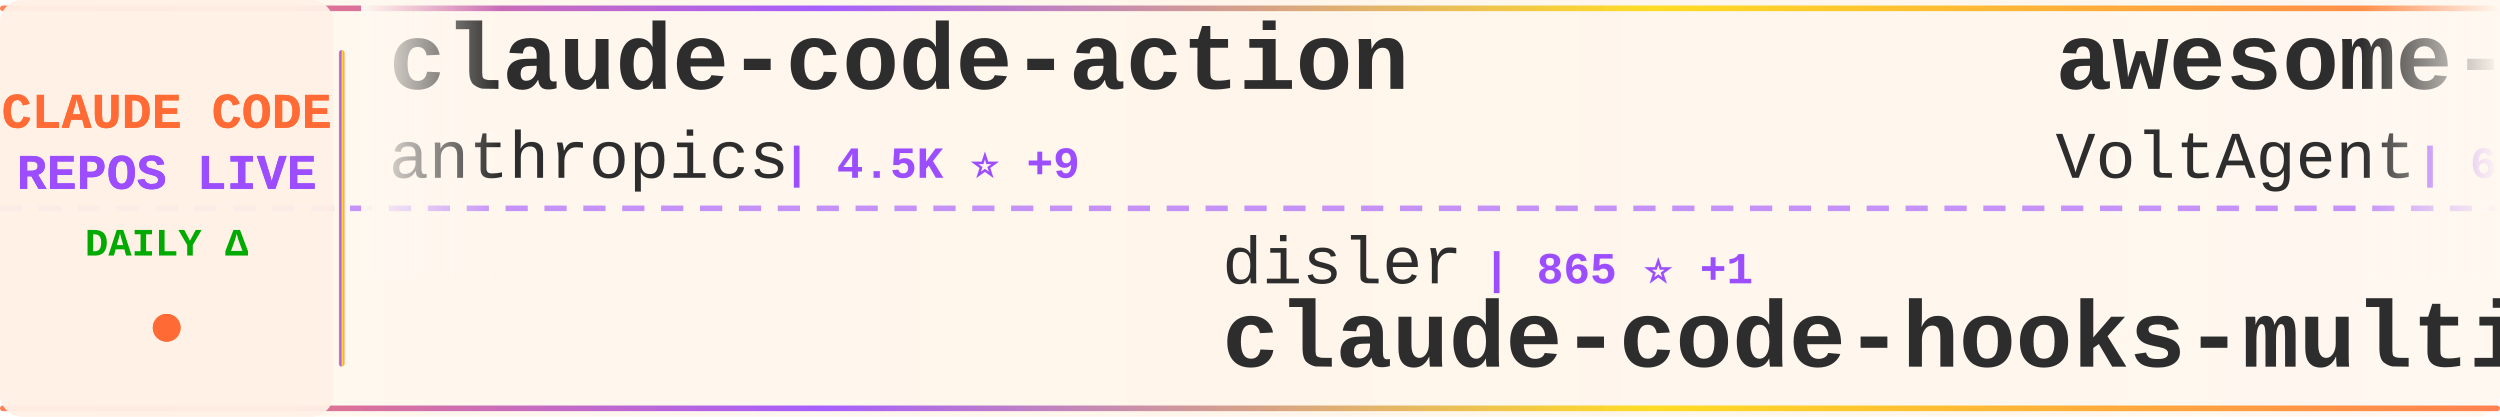
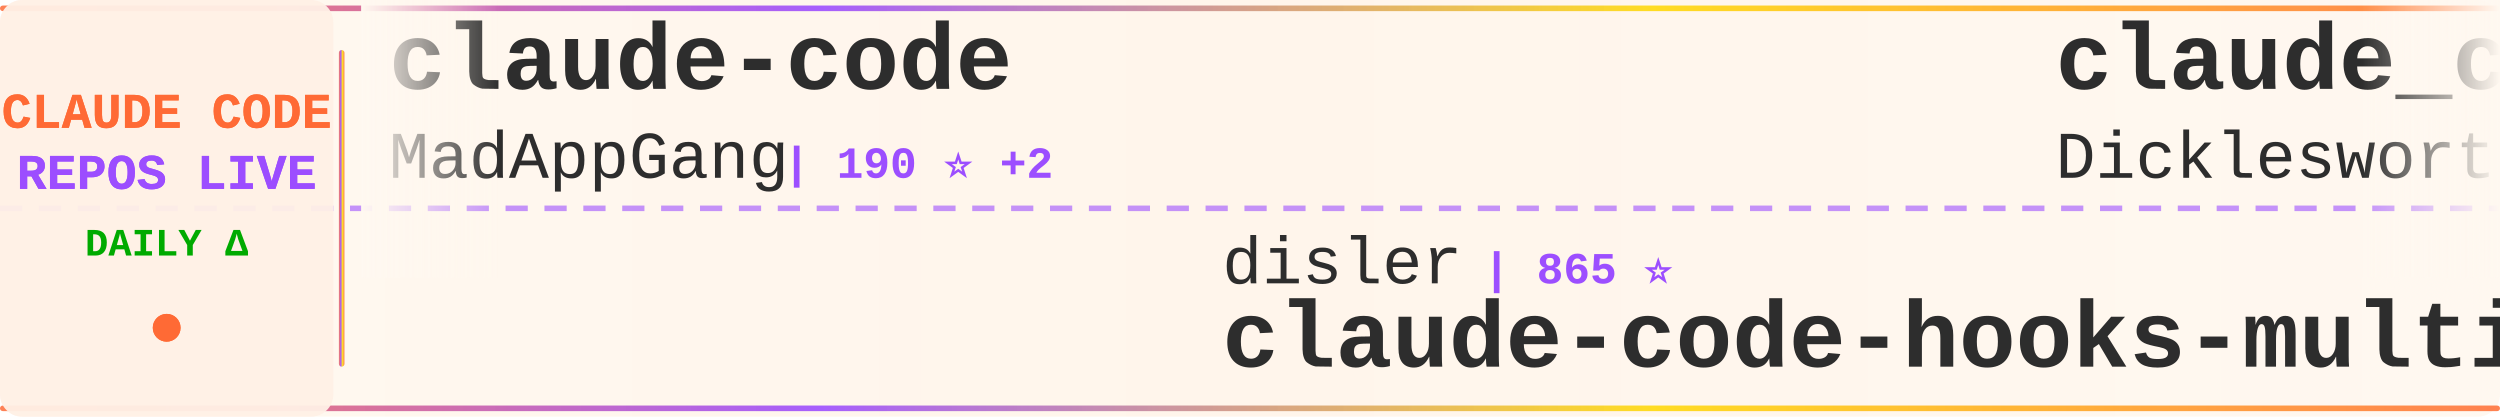
<svg xmlns="http://www.w3.org/2000/svg" width="900" height="150">
  <defs>
    <linearGradient id="tickerBg" x1="0%" y1="0%" x2="100%" y2="0%">
      <stop offset="0%" style="stop-color:#fff8f0;stop-opacity:0.98" />
      <stop offset="50%" style="stop-color:#fff5eb;stop-opacity:1" />
      <stop offset="100%" style="stop-color:#fff8f0;stop-opacity:0.98" />
    </linearGradient>
    <linearGradient id="borderGrad" x1="0%" y1="0%" x2="100%" y2="0%">
      <stop offset="0%" style="stop-color:#FF6B35;stop-opacity:0.85">
        <animate attributeName="stop-opacity" values="0.85;1;0.85" dur="2s" repeatCount="indefinite" />
      </stop>
      <stop offset="33%" style="stop-color:#9C4EFF;stop-opacity:0.9">
        <animate attributeName="stop-opacity" values="0.9;1;0.9" dur="2.2s" repeatCount="indefinite" />
      </stop>
      <stop offset="66%" style="stop-color:#FFD700;stop-opacity:0.85">
        <animate attributeName="stop-opacity" values="0.85;1;0.85" dur="1.8s" repeatCount="indefinite" />
      </stop>
      <stop offset="100%" style="stop-color:#FF6B35;stop-opacity:0.85">
        <animate attributeName="stop-opacity" values="0.85;1;0.85" dur="2s" repeatCount="indefinite" />
      </stop>
    </linearGradient>
    <filter id="textGlow">
      <feGaussianBlur stdDeviation="0.15" result="coloredBlur" />
      <feMerge>
        <feMergeNode in="coloredBlur" />
        <feMergeNode in="SourceGraphic" />
      </feMerge>
    </filter>
    <filter id="metricGlow">
      <feGaussianBlur stdDeviation="0.2" result="coloredBlur" />
      <feMerge>
        <feMergeNode in="coloredBlur" />
        <feMergeNode in="SourceGraphic" />
      </feMerge>
    </filter>
    <linearGradient id="leftFade" x1="0%" y1="0%" x2="100%" y2="0%">
      <stop offset="0%" style="stop-color:#fff8f0;stop-opacity:1" />
      <stop offset="100%" style="stop-color:#fff8f0;stop-opacity:0" />
    </linearGradient>
    <linearGradient id="rightFade" x1="0%" y1="0%" x2="100%" y2="0%">
      <stop offset="0%" style="stop-color:#fff8f0;stop-opacity:0" />
      <stop offset="100%" style="stop-color:#fff8f0;stop-opacity:1" />
    </linearGradient>
  </defs>
  <rect width="900" height="150" fill="url(#tickerBg)" rx="8" />
  <rect x="0" y="2" width="900" height="2" fill="url(#borderGrad)" rx="1" />
  <rect x="0" y="146" width="900" height="2" fill="url(#borderGrad)" rx="1" />
  <line x1="0" y1="75" x2="900" y2="75" stroke="#9C4EFF" stroke-width="2" stroke-dasharray="8 6" opacity="0.6" />
  <rect x="0" y="0" width="120" height="150" fill="#fff0e6" opacity="0.95" rx="8" />
  <text x="60" y="46" font-family="'Courier New', monospace" font-size="18" font-weight="bold" fill="#FF6B35" text-anchor="middle" filter="url(#textGlow)">
    CLAUDE CODE
  </text>
  <text x="60" y="68" font-family="'Courier New', monospace" font-size="18" font-weight="bold" fill="#9C4EFF" text-anchor="middle" filter="url(#textGlow)">
    REPOS LIVE
  </text>
  <text x="60" y="92" font-family="'Courier New', monospace" font-size="14" font-weight="bold" fill="#00aa00" text-anchor="middle">
    DAILY Δ
  </text>
  <circle cx="60" cy="118" r="5" fill="#FF6B35" filter="url(#metricGlow)">
    <animate attributeName="r" values="4;6;4" dur="1.5s" repeatCount="indefinite" />
    <animate attributeName="opacity" values="0.6;1;0.6" dur="1.5s" repeatCount="indefinite" />
  </circle>
  <rect x="122" y="18" width="2" height="114" fill="url(#borderGrad)" rx="1" />
  <clipPath id="tickerClip">
    <rect x="130" y="0" width="770" height="150" />
  </clipPath>
  <g clip-path="url(#tickerClip)">
    <g id="tickerItems">
      <animateTransform attributeName="transform" attributeType="XML" type="translate" from="0 0" to="-3000 0" dur="54s" repeatCount="indefinite" />
      <g transform="translate(0, 0)">
-         <text x="140" y="32" font-family="'Courier New', monospace" font-size="34" font-weight="bold" fill="#2d2d2d">claude-code-action</text>
-         <text x="140" y="64" font-family="'Courier New', monospace" font-size="24" font-weight="normal" fill="#2d2d2d" opacity="1.0">anthropics</text>
-         <text x="282" y="64" font-family="'Courier New', monospace" font-size="16" font-weight="bold" fill="#9C4EFF"> | 4.5K ⭐ +9</text>
+         <text x="140" y="32" font-family="'Courier New', monospace" font-size="34" font-weight="bold" fill="#2d2d2d">claude-code</text>
+         <text x="140" y="64" font-family="'Courier New', monospace" font-size="24" font-weight="normal" fill="#2d2d2d" opacity="1.0">MadAppGang</text>
+         <text x="282" y="64" font-family="'Courier New', monospace" font-size="16" font-weight="bold" fill="#9C4EFF"> | 190 ⭐ +2</text>
      </g>
      <g transform="translate(300, 0)">
        <text x="140" y="102" font-family="'Courier New', monospace" font-size="24" font-weight="normal" fill="#2d2d2d" opacity="1.0">disler</text>
-         <text x="234" y="102" font-family="'Courier New', monospace" font-size="16" font-weight="bold" fill="#9C4EFF"> | 865 ⭐ +1</text>
+         <text x="234" y="102" font-family="'Courier New', monospace" font-size="16" font-weight="bold" fill="#9C4EFF"> | 865 ⭐</text>
        <text x="140" y="132" font-family="'Courier New', monospace" font-size="34" font-weight="bold" fill="#2d2d2d">claude-code-hooks-multi-...</text>
      </g>
      <g transform="translate(600, 0)">
-         <text x="140" y="32" font-family="'Courier New', monospace" font-size="34" font-weight="bold" fill="#2d2d2d">awesome-claude-code-suba...</text>
-         <text x="140" y="64" font-family="'Courier New', monospace" font-size="24" font-weight="normal" fill="#2d2d2d" opacity="1.0">VoltAgent</text>
-         <text x="270" y="64" font-family="'Courier New', monospace" font-size="16" font-weight="bold" fill="#9C4EFF"> | 6.5K ⭐ +55</text>
+         <text x="140" y="32" font-family="'Courier New', monospace" font-size="34" font-weight="bold" fill="#2d2d2d">claude_code_agent_farm</text>
+         <text x="140" y="64" font-family="'Courier New', monospace" font-size="24" font-weight="normal" fill="#2d2d2d" opacity="1.0">Dicklesworthstone</text>
+         <text x="366" y="64" font-family="'Courier New', monospace" font-size="16" font-weight="bold" fill="#9C4EFF"> | 605 ⭐ +1</text>
      </g>
      <g transform="translate(900, 0)">
-         <text x="140" y="102" font-family="'Courier New', monospace" font-size="24" font-weight="normal" fill="#2d2d2d" opacity="1.0">andrepimenta</text>
-         <text x="306" y="102" font-family="'Courier New', monospace" font-size="16" font-weight="bold" fill="#9C4EFF"> | 942 ⭐</text>
-         <text x="140" y="132" font-family="'Courier New', monospace" font-size="34" font-weight="bold" fill="#2d2d2d">claude-code-chat</text>
+         <text x="140" y="102" font-family="'Courier New', monospace" font-size="24" font-weight="normal" fill="#2d2d2d" opacity="1.0">anthropics</text>
+         <text x="282" y="102" font-family="'Courier New', monospace" font-size="16" font-weight="bold" fill="#9C4EFF"> | 2.8K ⭐ +3</text>
+         <text x="140" y="132" font-family="'Courier New', monospace" font-size="34" font-weight="bold" fill="#2d2d2d">claude-code-security-rev...</text>
      </g>
      <g transform="translate(1200, 0)">
-         <text x="140" y="32" font-family="'Courier New', monospace" font-size="34" font-weight="bold" fill="#2d2d2d">CLIProxyAPI</text>
-         <text x="140" y="64" font-family="'Courier New', monospace" font-size="24" font-weight="normal" fill="#2d2d2d" opacity="1.0">router-for-me</text>
-         <text x="318" y="64" font-family="'Courier New', monospace" font-size="16" font-weight="bold" fill="#9C4EFF"> | 3.9K ⭐ +86</text>
+         <text x="140" y="32" font-family="'Courier New', monospace" font-size="34" font-weight="bold" fill="#2d2d2d">claude-code-sub-agents</text>
+         <text x="140" y="64" font-family="'Courier New', monospace" font-size="24" font-weight="normal" fill="#2d2d2d" opacity="1.0">lst97</text>
+         <text x="222" y="64" font-family="'Courier New', monospace" font-size="16" font-weight="bold" fill="#9C4EFF"> | 1.3K ⭐ +4</text>
      </g>
      <g transform="translate(1500, 0)">
-         <text x="140" y="102" font-family="'Courier New', monospace" font-size="24" font-weight="normal" fill="#2d2d2d" opacity="1.0">Cranot</text>
-         <text x="234" y="102" font-family="'Courier New', monospace" font-size="16" font-weight="bold" fill="#9C4EFF"> | 2.2K ⭐ +2</text>
-         <text x="140" y="132" font-family="'Courier New', monospace" font-size="34" font-weight="bold" fill="#2d2d2d">claude-code-guide</text>
+         <text x="140" y="102" font-family="'Courier New', monospace" font-size="24" font-weight="normal" fill="#2d2d2d" opacity="1.0">greggh</text>
+         <text x="234" y="102" font-family="'Courier New', monospace" font-size="16" font-weight="bold" fill="#9C4EFF"> | 1.7K ⭐ +2</text>
+         <text x="140" y="132" font-family="'Courier New', monospace" font-size="34" font-weight="bold" fill="#2d2d2d">claude-code.nvim</text>
      </g>
      <g transform="translate(1800, 0)">
-         <text x="140" y="32" font-family="'Courier New', monospace" font-size="34" font-weight="bold" fill="#2d2d2d">agents</text>
-         <text x="140" y="64" font-family="'Courier New', monospace" font-size="24" font-weight="normal" fill="#2d2d2d" opacity="1.0">wshobson</text>
-         <text x="258" y="64" font-family="'Courier New', monospace" font-size="16" font-weight="bold" fill="#9C4EFF"> | 23.7K ⭐ +85</text>
+         <text x="140" y="32" font-family="'Courier New', monospace" font-size="34" font-weight="bold" fill="#2d2d2d">claude-code-docs</text>
+         <text x="140" y="64" font-family="'Courier New', monospace" font-size="24" font-weight="normal" fill="#2d2d2d" opacity="1.0">ericbuess</text>
+         <text x="270" y="64" font-family="'Courier New', monospace" font-size="16" font-weight="bold" fill="#9C4EFF"> | 514 ⭐</text>
      </g>
      <g transform="translate(2100, 0)">
-         <text x="140" y="102" font-family="'Courier New', monospace" font-size="24" font-weight="normal" fill="#2d2d2d" opacity="1.0">nikivdev</text>
-         <text x="258" y="102" font-family="'Courier New', monospace" font-size="16" font-weight="bold" fill="#9C4EFF"> | 4.8K ⭐</text>
-         <text x="140" y="132" font-family="'Courier New', monospace" font-size="34" font-weight="bold" fill="#2d2d2d">research</text>
+         <text x="140" y="102" font-family="'Courier New', monospace" font-size="24" font-weight="normal" fill="#2d2d2d" opacity="1.0">anthropics</text>
+         <text x="282" y="102" font-family="'Courier New', monospace" font-size="16" font-weight="bold" fill="#9C4EFF"> | 4.5K ⭐ +15</text>
+         <text x="140" y="132" font-family="'Courier New', monospace" font-size="34" font-weight="bold" fill="#2d2d2d">claude-code-action</text>
      </g>
      <g transform="translate(2400, 0)">
-         <text x="140" y="32" font-family="'Courier New', monospace" font-size="34" font-weight="bold" fill="#2d2d2d">claude-code-proxy</text>
-         <text x="140" y="64" font-family="'Courier New', monospace" font-size="24" font-weight="normal" fill="#2d2d2d" opacity="1.0">1rgs</text>
-         <text x="210" y="64" font-family="'Courier New', monospace" font-size="16" font-weight="bold" fill="#9C4EFF"> | 2.7K ⭐ +5</text>
+         <text x="140" y="32" font-family="'Courier New', monospace" font-size="34" font-weight="bold" fill="#2d2d2d">Claude-Code-Development-...</text>
+         <text x="140" y="64" font-family="'Courier New', monospace" font-size="24" font-weight="normal" fill="#2d2d2d" opacity="1.0">peterkrueck</text>
+         <text x="294" y="64" font-family="'Courier New', monospace" font-size="16" font-weight="bold" fill="#9C4EFF"> | 1.3K ⭐</text>
      </g>
      <g transform="translate(2700, 0)">
-         <text x="140" y="102" font-family="'Courier New', monospace" font-size="24" font-weight="normal" fill="#2d2d2d" opacity="1.0">steipete</text>
-         <text x="258" y="102" font-family="'Courier New', monospace" font-size="16" font-weight="bold" fill="#9C4EFF"> | 969 ⭐ +2</text>
-         <text x="140" y="132" font-family="'Courier New', monospace" font-size="34" font-weight="bold" fill="#2d2d2d">claude-code-mcp</text>
+         <text x="140" y="102" font-family="'Courier New', monospace" font-size="24" font-weight="normal" fill="#2d2d2d" opacity="1.0">cexll</text>
+         <text x="222" y="102" font-family="'Courier New', monospace" font-size="16" font-weight="bold" fill="#9C4EFF"> | 1.5K ⭐ +44</text>
+         <text x="140" y="132" font-family="'Courier New', monospace" font-size="34" font-weight="bold" fill="#2d2d2d">myclaude</text>
      </g>
      <g transform="translate(3000, 0)">
-         <text x="140" y="32" font-family="'Courier New', monospace" font-size="34" font-weight="bold" fill="#2d2d2d">claude-code-action</text>
-         <text x="140" y="64" font-family="'Courier New', monospace" font-size="24" font-weight="normal" fill="#2d2d2d" opacity="1.0">anthropics</text>
-         <text x="282" y="64" font-family="'Courier New', monospace" font-size="16" font-weight="bold" fill="#9C4EFF"> | 4.5K ⭐ +9</text>
+         <text x="140" y="32" font-family="'Courier New', monospace" font-size="34" font-weight="bold" fill="#2d2d2d">claude-code</text>
+         <text x="140" y="64" font-family="'Courier New', monospace" font-size="24" font-weight="normal" fill="#2d2d2d" opacity="1.0">MadAppGang</text>
+         <text x="282" y="64" font-family="'Courier New', monospace" font-size="16" font-weight="bold" fill="#9C4EFF"> | 190 ⭐ +2</text>
      </g>
      <g transform="translate(3300, 0)">
        <text x="140" y="102" font-family="'Courier New', monospace" font-size="24" font-weight="normal" fill="#2d2d2d" opacity="1.0">disler</text>
-         <text x="234" y="102" font-family="'Courier New', monospace" font-size="16" font-weight="bold" fill="#9C4EFF"> | 865 ⭐ +1</text>
+         <text x="234" y="102" font-family="'Courier New', monospace" font-size="16" font-weight="bold" fill="#9C4EFF"> | 865 ⭐</text>
        <text x="140" y="132" font-family="'Courier New', monospace" font-size="34" font-weight="bold" fill="#2d2d2d">claude-code-hooks-multi-...</text>
      </g>
      <g transform="translate(3600, 0)">
-         <text x="140" y="32" font-family="'Courier New', monospace" font-size="34" font-weight="bold" fill="#2d2d2d">awesome-claude-code-suba...</text>
-         <text x="140" y="64" font-family="'Courier New', monospace" font-size="24" font-weight="normal" fill="#2d2d2d" opacity="1.0">VoltAgent</text>
-         <text x="270" y="64" font-family="'Courier New', monospace" font-size="16" font-weight="bold" fill="#9C4EFF"> | 6.5K ⭐ +55</text>
+         <text x="140" y="32" font-family="'Courier New', monospace" font-size="34" font-weight="bold" fill="#2d2d2d">claude_code_agent_farm</text>
+         <text x="140" y="64" font-family="'Courier New', monospace" font-size="24" font-weight="normal" fill="#2d2d2d" opacity="1.0">Dicklesworthstone</text>
+         <text x="366" y="64" font-family="'Courier New', monospace" font-size="16" font-weight="bold" fill="#9C4EFF"> | 605 ⭐ +1</text>
      </g>
      <g transform="translate(3900, 0)">
-         <text x="140" y="102" font-family="'Courier New', monospace" font-size="24" font-weight="normal" fill="#2d2d2d" opacity="1.0">andrepimenta</text>
-         <text x="306" y="102" font-family="'Courier New', monospace" font-size="16" font-weight="bold" fill="#9C4EFF"> | 942 ⭐</text>
-         <text x="140" y="132" font-family="'Courier New', monospace" font-size="34" font-weight="bold" fill="#2d2d2d">claude-code-chat</text>
+         <text x="140" y="102" font-family="'Courier New', monospace" font-size="24" font-weight="normal" fill="#2d2d2d" opacity="1.0">anthropics</text>
+         <text x="282" y="102" font-family="'Courier New', monospace" font-size="16" font-weight="bold" fill="#9C4EFF"> | 2.8K ⭐ +3</text>
+         <text x="140" y="132" font-family="'Courier New', monospace" font-size="34" font-weight="bold" fill="#2d2d2d">claude-code-security-rev...</text>
      </g>
    </g>
  </g>
  <rect x="130" y="0" width="50" height="100" fill="url(#leftFade)" />
  <rect x="850" y="0" width="50" height="100" fill="url(#rightFade)" />
</svg>
